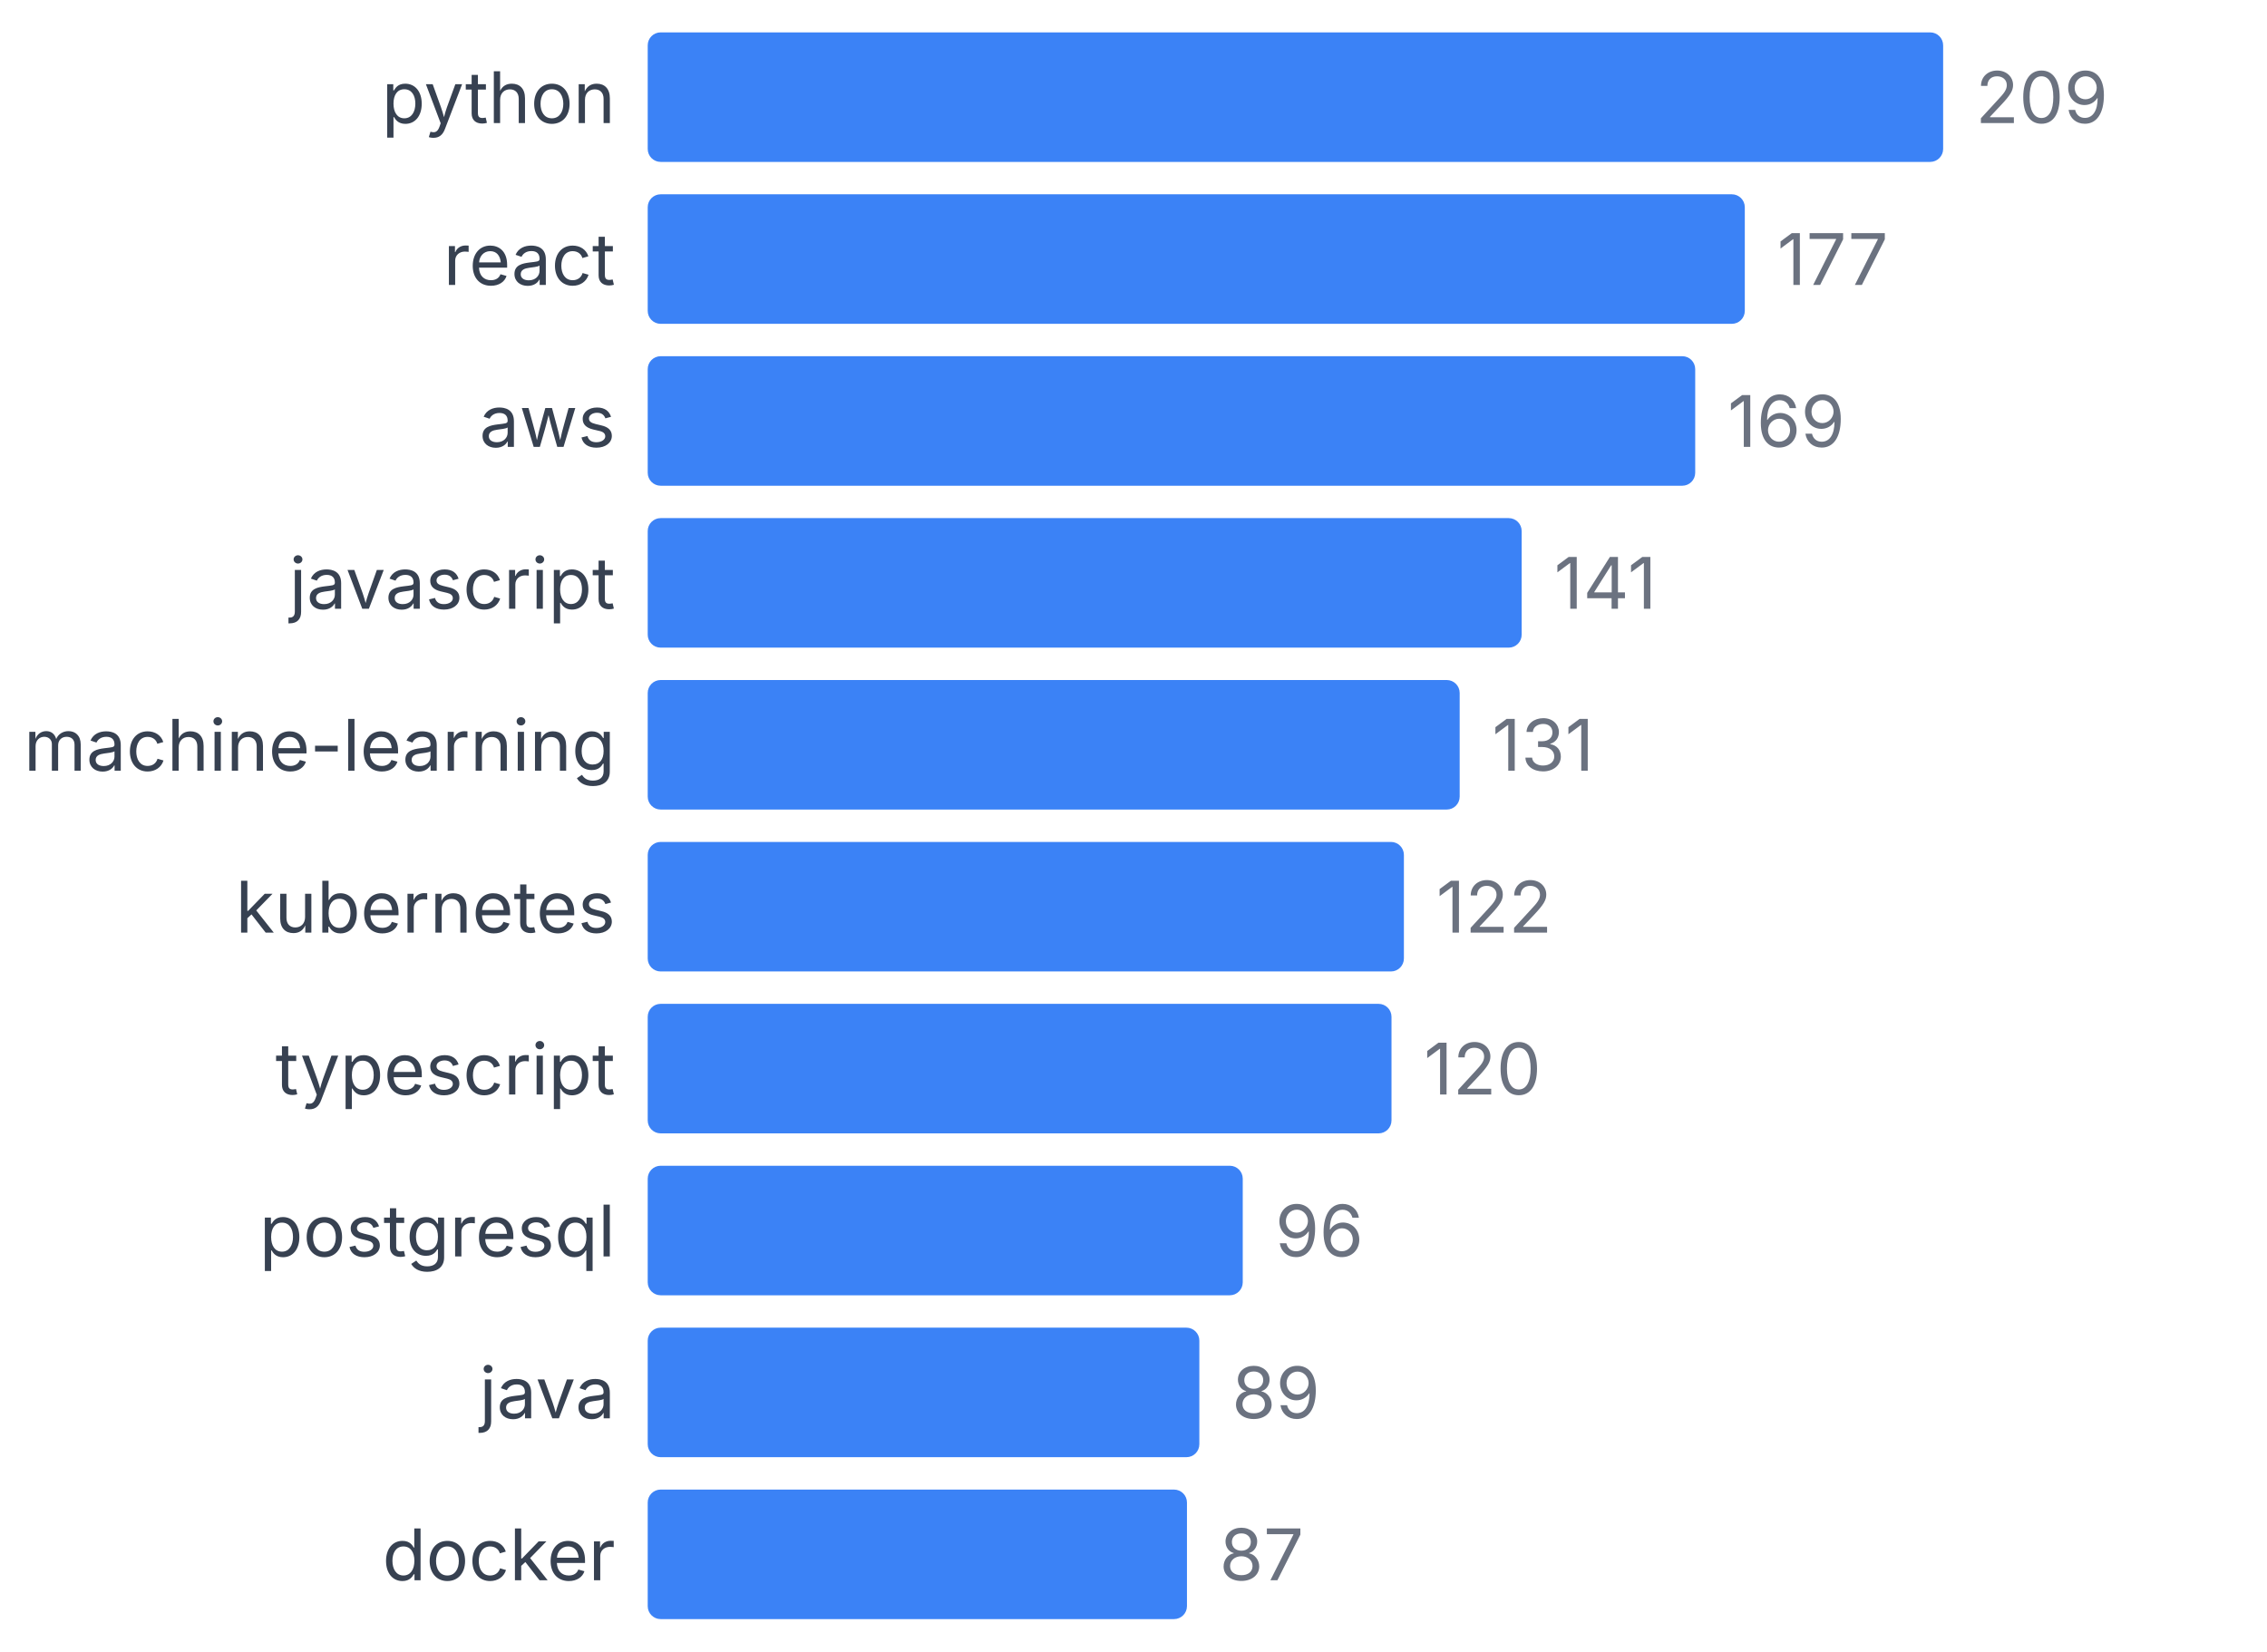
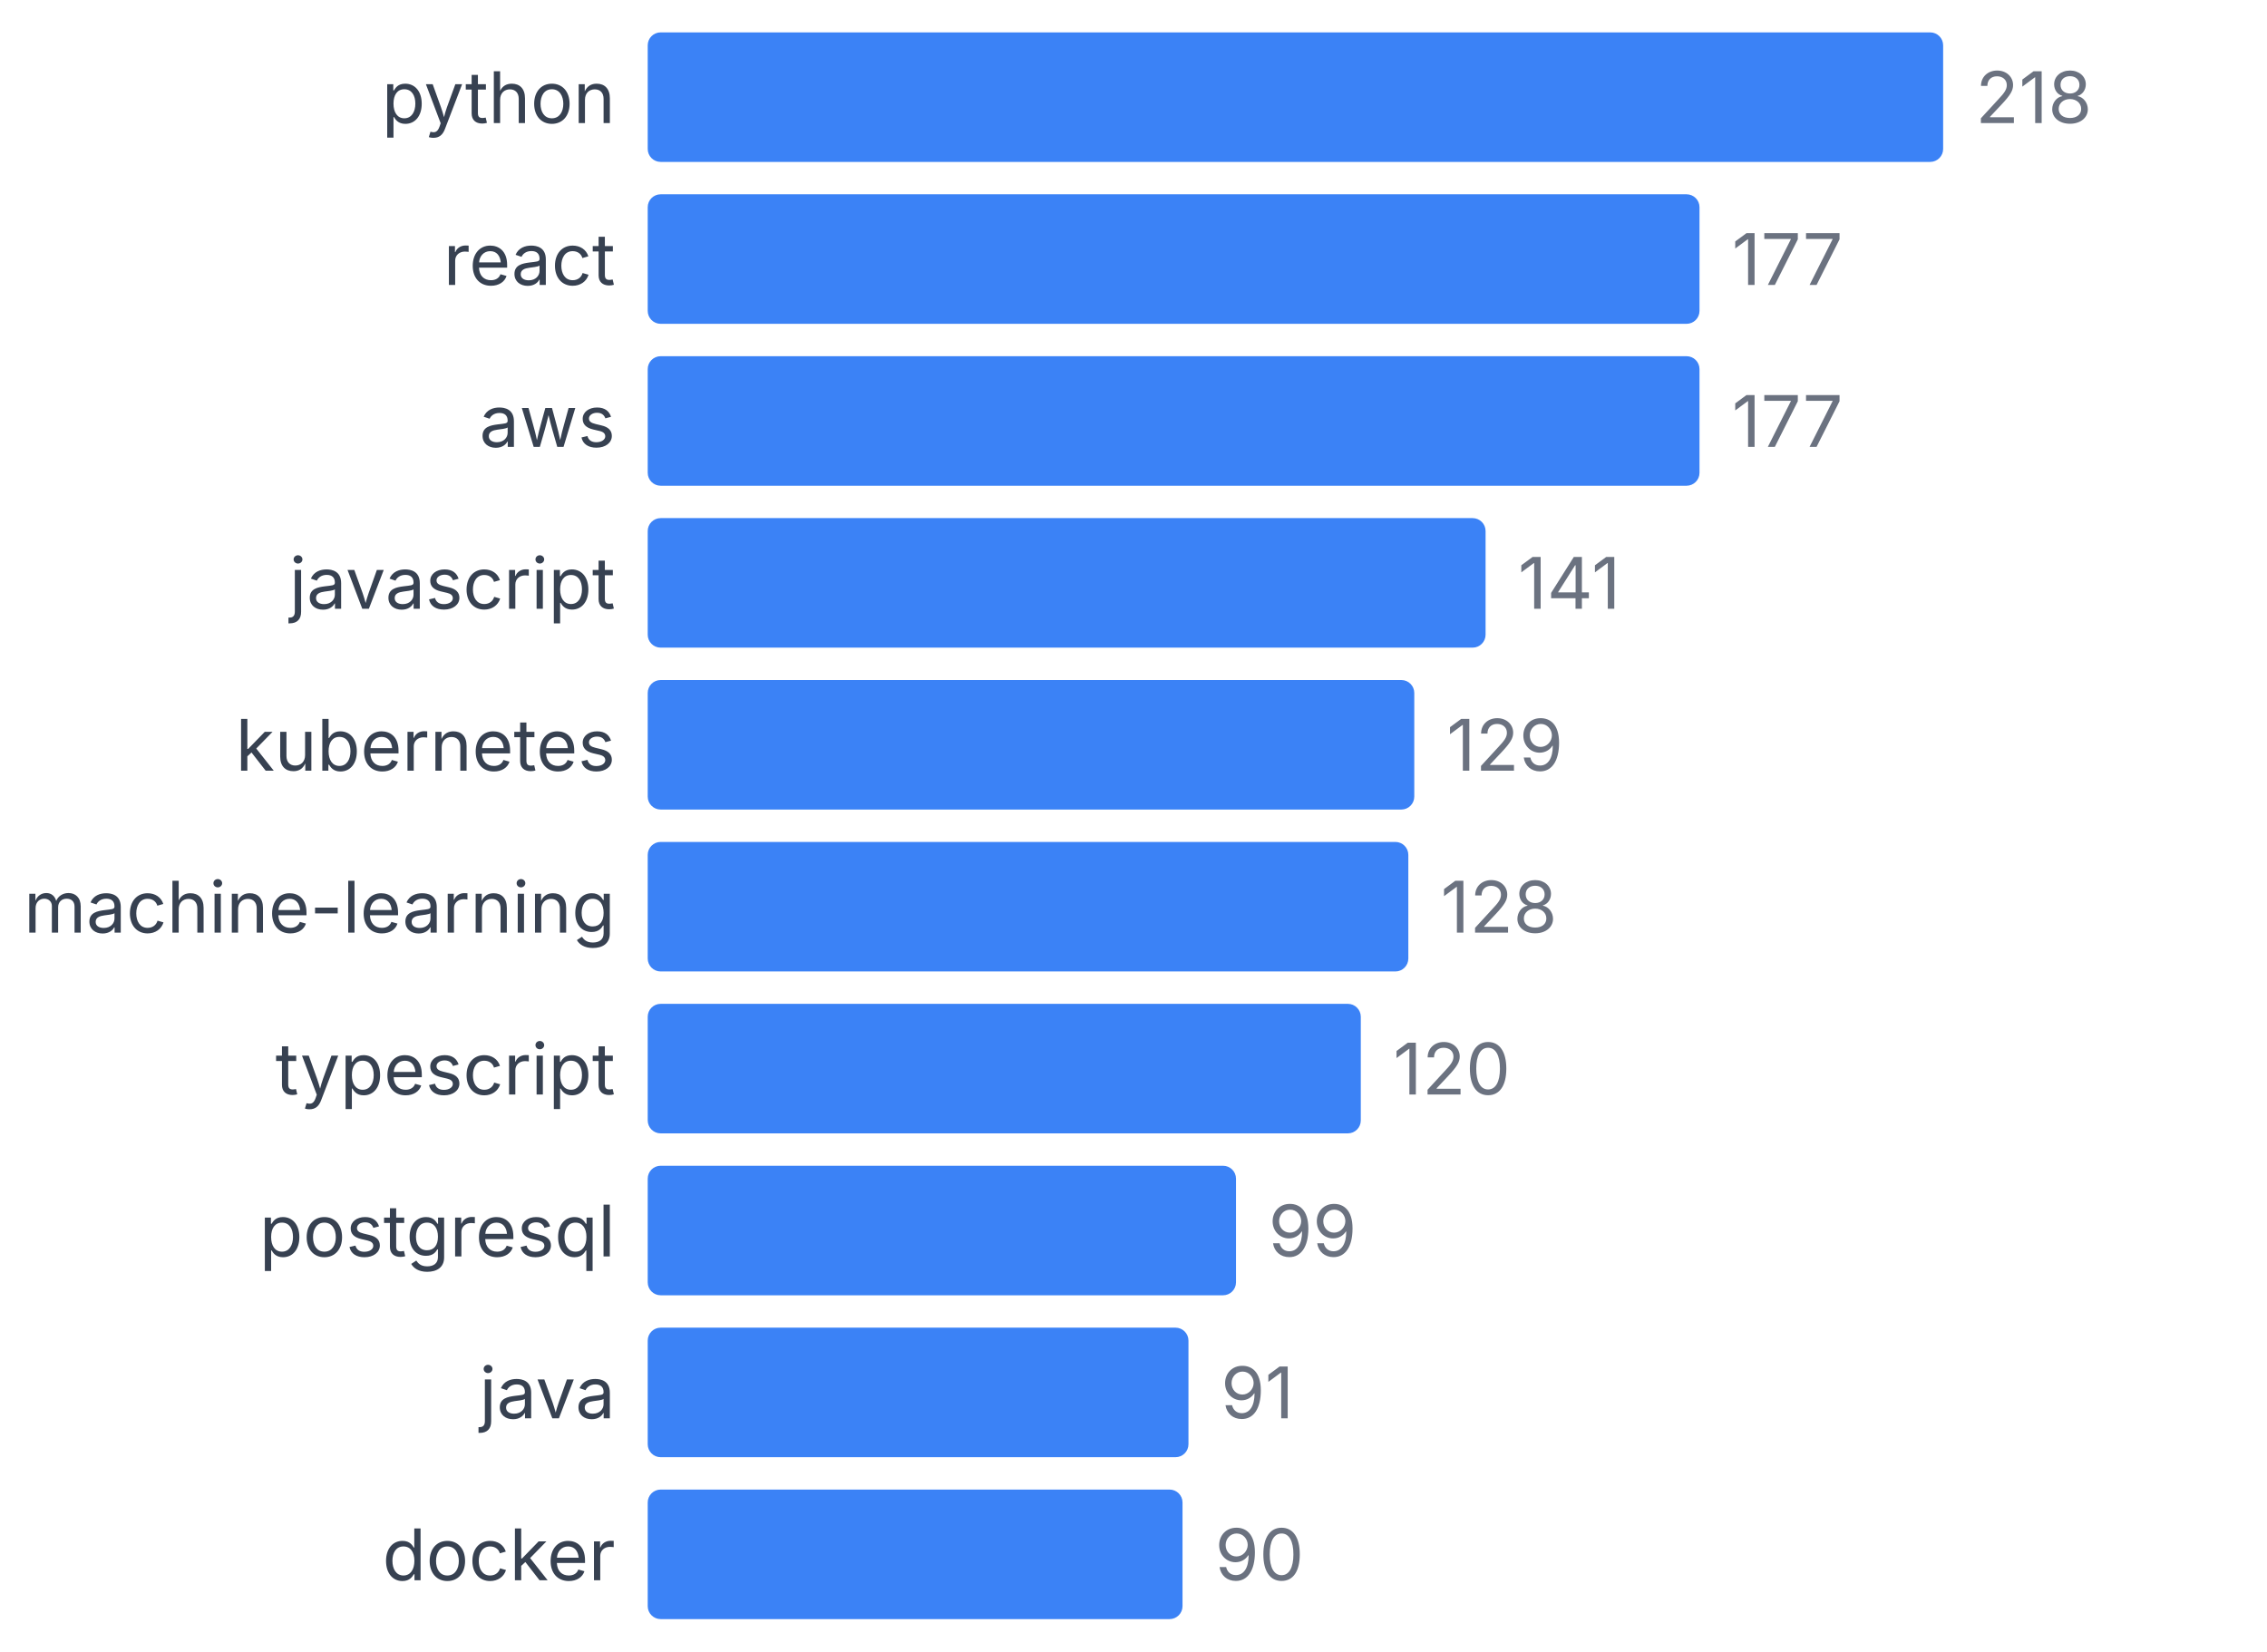
<svg xmlns="http://www.w3.org/2000/svg" width="350" height="255" viewBox="0 0 350 255">
  <style>
    text { font-family: system-ui, -apple-system, sans-serif; }
  </style>
  <text x="95" y="19" text-anchor="end" font-size="11" fill="#374151">python</text>
  <rect x="100" y="5" width="200" height="20" fill="#3b82f6" rx="2" />
-   <text x="305" y="19" font-size="11" fill="#6b7280">209</text>
+   <text x="305" y="19" font-size="11" fill="#6b7280">218</text>
  <text x="95" y="44" text-anchor="end" font-size="11" fill="#374151">react</text>
-   <rect x="100" y="30" width="169.378" height="20" fill="#3b82f6" rx="2" />
-   <text x="274.378" y="44" font-size="11" fill="#6b7280">177</text>
+   <rect x="100" y="30" width="162.385" height="20" fill="#3b82f6" rx="2" />
+   <text x="267.385" y="44" font-size="11" fill="#6b7280">177</text>
  <text x="95" y="69" text-anchor="end" font-size="11" fill="#374151">aws</text>
-   <rect x="100" y="55" width="161.722" height="20" fill="#3b82f6" rx="2" />
-   <text x="266.722" y="69" font-size="11" fill="#6b7280">169</text>
+   <rect x="100" y="55" width="162.385" height="20" fill="#3b82f6" rx="2" />
+   <text x="267.385" y="69" font-size="11" fill="#6b7280">177</text>
  <text x="95" y="94" text-anchor="end" font-size="11" fill="#374151">javascript</text>
-   <rect x="100" y="80" width="134.928" height="20" fill="#3b82f6" rx="2" />
-   <text x="239.928" y="94" font-size="11" fill="#6b7280">141</text>
-   <text x="95" y="119" text-anchor="end" font-size="11" fill="#374151">machine-learning</text>
-   <rect x="100" y="105" width="125.359" height="20" fill="#3b82f6" rx="2" />
-   <text x="230.359" y="119" font-size="11" fill="#6b7280">131</text>
-   <text x="95" y="144" text-anchor="end" font-size="11" fill="#374151">kubernetes</text>
-   <rect x="100" y="130" width="116.746" height="20" fill="#3b82f6" rx="2" />
-   <text x="221.746" y="144" font-size="11" fill="#6b7280">122</text>
+   <rect x="100" y="80" width="129.358" height="20" fill="#3b82f6" rx="2" />
+   <text x="234.358" y="94" font-size="11" fill="#6b7280">141</text>
+   <text x="95" y="119" text-anchor="end" font-size="11" fill="#374151">kubernetes</text>
+   <rect x="100" y="105" width="118.349" height="20" fill="#3b82f6" rx="2" />
+   <text x="223.349" y="119" font-size="11" fill="#6b7280">129</text>
+   <text x="95" y="144" text-anchor="end" font-size="11" fill="#374151">machine-learning</text>
+   <rect x="100" y="130" width="117.431" height="20" fill="#3b82f6" rx="2" />
+   <text x="222.431" y="144" font-size="11" fill="#6b7280">128</text>
  <text x="95" y="169" text-anchor="end" font-size="11" fill="#374151">typescript</text>
-   <rect x="100" y="155" width="114.833" height="20" fill="#3b82f6" rx="2" />
-   <text x="219.833" y="169" font-size="11" fill="#6b7280">120</text>
+   <rect x="100" y="155" width="110.092" height="20" fill="#3b82f6" rx="2" />
+   <text x="215.092" y="169" font-size="11" fill="#6b7280">120</text>
  <text x="95" y="194" text-anchor="end" font-size="11" fill="#374151">postgresql</text>
-   <rect x="100" y="180" width="91.866" height="20" fill="#3b82f6" rx="2" />
-   <text x="196.866" y="194" font-size="11" fill="#6b7280">96</text>
+   <rect x="100" y="180" width="90.826" height="20" fill="#3b82f6" rx="2" />
+   <text x="195.826" y="194" font-size="11" fill="#6b7280">99</text>
  <text x="95" y="219" text-anchor="end" font-size="11" fill="#374151">java</text>
-   <rect x="100" y="205" width="85.167" height="20" fill="#3b82f6" rx="2" />
-   <text x="190.167" y="219" font-size="11" fill="#6b7280">89</text>
+   <rect x="100" y="205" width="83.486" height="20" fill="#3b82f6" rx="2" />
+   <text x="188.486" y="219" font-size="11" fill="#6b7280">91</text>
  <text x="95" y="244" text-anchor="end" font-size="11" fill="#374151">docker</text>
-   <rect x="100" y="230" width="83.254" height="20" fill="#3b82f6" rx="2" />
-   <text x="188.254" y="244" font-size="11" fill="#6b7280">87</text>
+   <rect x="100" y="230" width="82.569" height="20" fill="#3b82f6" rx="2" />
+   <text x="187.569" y="244" font-size="11" fill="#6b7280">90</text>
</svg>
